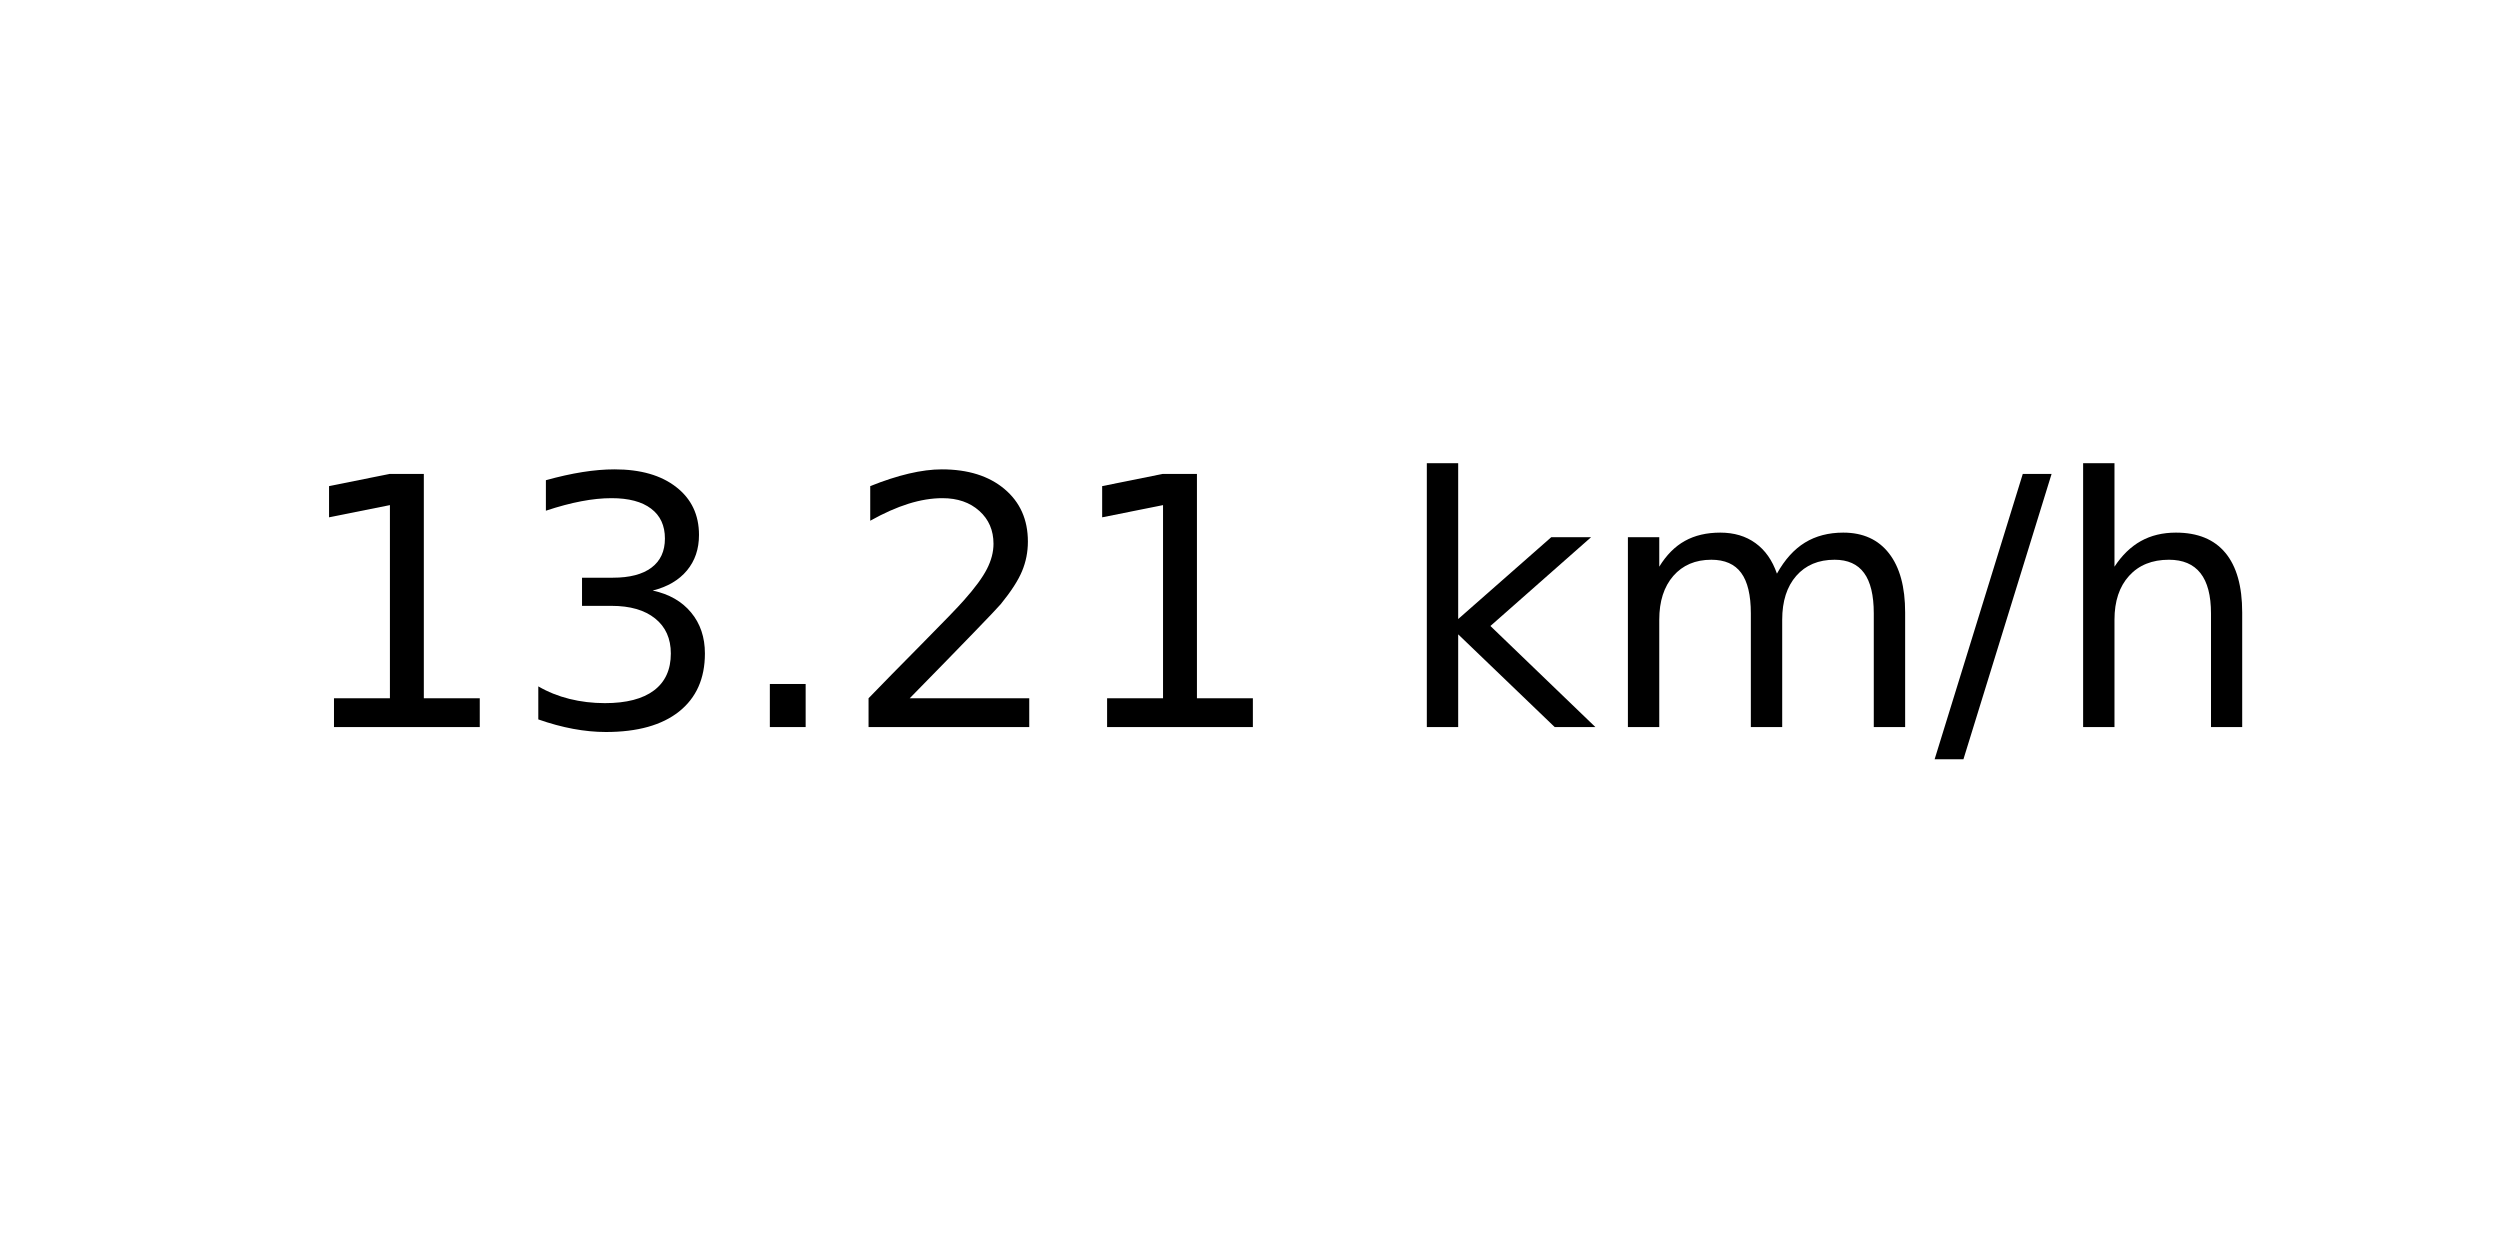
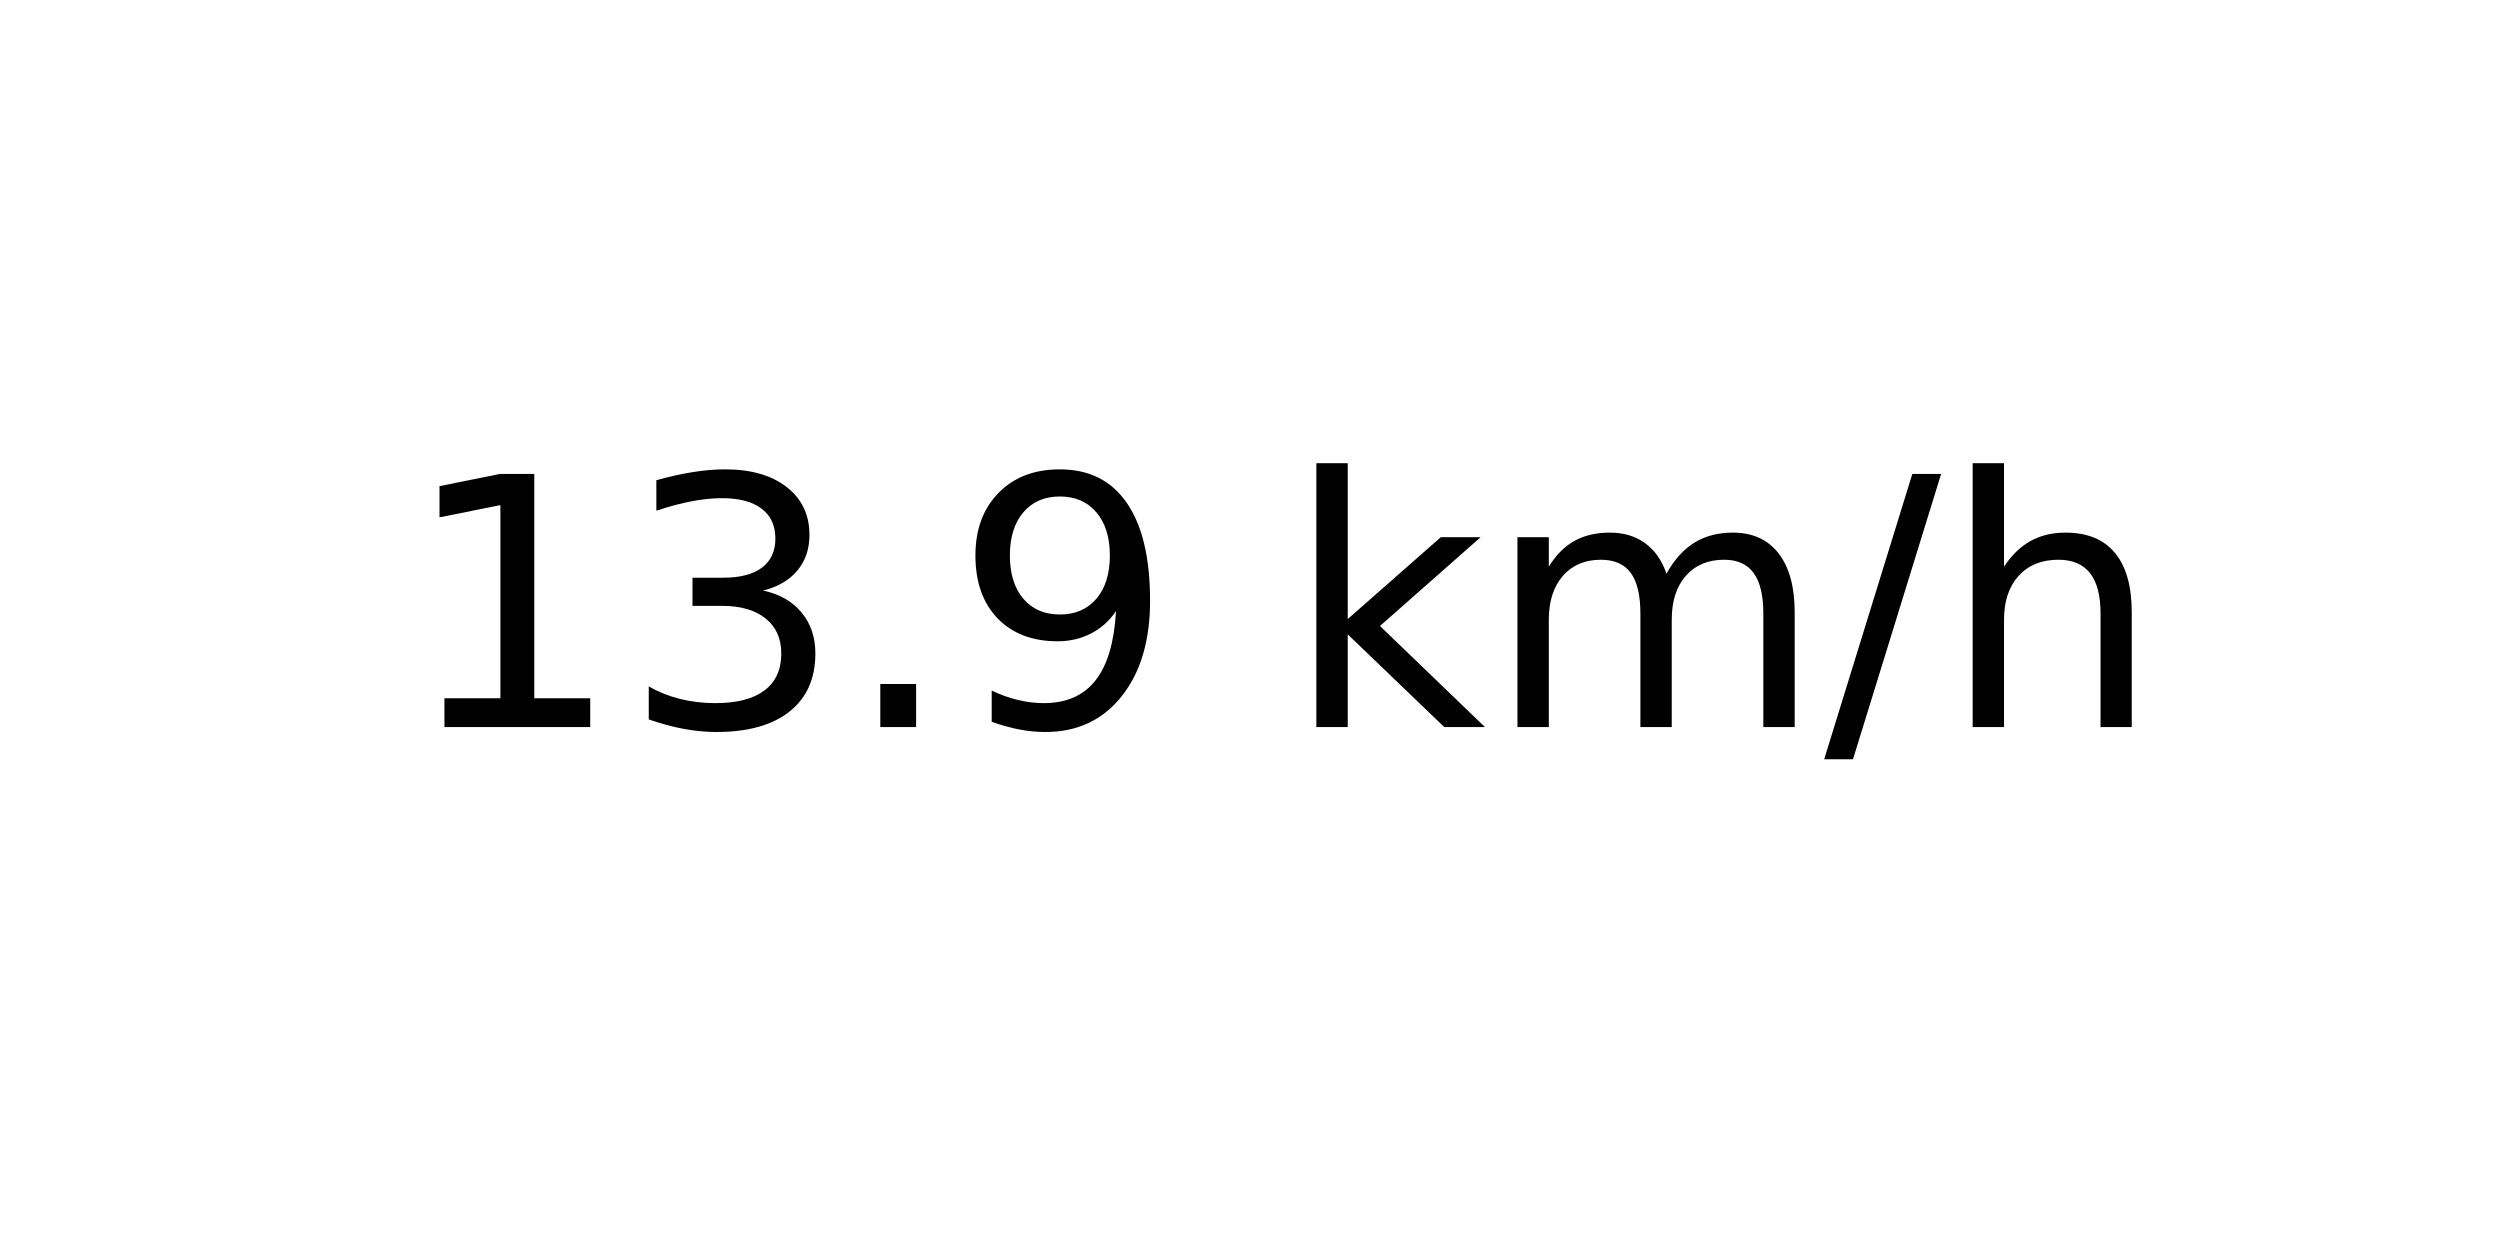
<svg xmlns="http://www.w3.org/2000/svg" xmlns:xlink="http://www.w3.org/1999/xlink" width="72pt" height="36pt" viewBox="0 0 72 36" version="1.1">
  <defs>
    <style type="text/css">*{stroke-linejoin: round; stroke-linecap: butt}</style>
  </defs>
  <g id="figure_1">
    <g id="axes_1">
      <g id="text_1">
-         <g transform="translate(8.378125 20.93937) scale(0.1 -0.1)">
+         <g transform="translate(11.55937 20.93937) scale(0.1 -0.1)">
          <defs>
            <path id="DejaVuSans-31" d="M 794 531  L 1825 531  L 1825 4091  L 703 3866  L 703 4441  L 1819 4666  L 2450 4666  L 2450 531  L 3481 531  L 3481 0  L 794 0  L 794 531  z " transform="scale(0.015625)" />
            <path id="DejaVuSans-33" d="M 2597 2516  Q 3050 2419 3304 2112  Q 3559 1806 3559 1356  Q 3559 666 3084 287  Q 2609 -91 1734 -91  Q 1441 -91 1130 -33  Q 819 25 488 141  L 488 750  Q 750 597 1062 519  Q 1375 441 1716 441  Q 2309 441 2620 675  Q 2931 909 2931 1356  Q 2931 1769 2642 2001  Q 2353 2234 1838 2234  L 1294 2234  L 1294 2753  L 1863 2753  Q 2328 2753 2575 2939  Q 2822 3125 2822 3475  Q 2822 3834 2567 4026  Q 2313 4219 1838 4219  Q 1578 4219 1281 4162  Q 984 4106 628 3988  L 628 4550  Q 988 4650 1302 4700  Q 1616 4750 1894 4750  Q 2613 4750 3031 4423  Q 3450 4097 3450 3541  Q 3450 3153 3228 2886  Q 3006 2619 2597 2516  z " transform="scale(0.015625)" />
            <path id="DejaVuSans-2e" d="M 684 794  L 1344 794  L 1344 0  L 684 0  L 684 794  z " transform="scale(0.015625)" />
-             <path id="DejaVuSans-32" d="M 1228 531  L 3431 531  L 3431 0  L 469 0  L 469 531  Q 828 903 1448 1529  Q 2069 2156 2228 2338  Q 2531 2678 2651 2914  Q 2772 3150 2772 3378  Q 2772 3750 2511 3984  Q 2250 4219 1831 4219  Q 1534 4219 1204 4116  Q 875 4013 500 3803  L 500 4441  Q 881 4594 1212 4672  Q 1544 4750 1819 4750  Q 2544 4750 2975 4387  Q 3406 4025 3406 3419  Q 3406 3131 3298 2873  Q 3191 2616 2906 2266  Q 2828 2175 2409 1742  Q 1991 1309 1228 531  z " transform="scale(0.015625)" />
+             <path id="DejaVuSans-39" d="M 703 97  L 703 672  Q 941 559 1184 500  Q 1428 441 1663 441  Q 2288 441 2617 861  Q 2947 1281 2994 2138  Q 2813 1869 2534 1725  Q 2256 1581 1919 1581  Q 1219 1581 811 2004  Q 403 2428 403 3163  Q 403 3881 828 4315  Q 1253 4750 1959 4750  Q 2769 4750 3195 4129  Q 3622 3509 3622 2328  Q 3622 1225 3098 567  Q 2575 -91 1691 -91  Q 1453 -91 1209 -44  Q 966 3 703 97  z M 1959 2075  Q 2384 2075 2632 2365  Q 2881 2656 2881 3163  Q 2881 3666 2632 3958  Q 2384 4250 1959 4250  Q 1534 4250 1286 3958  Q 1038 3666 1038 3163  Q 1038 2656 1286 2365  Q 1534 2075 1959 2075  z " transform="scale(0.015625)" />
            <path id="DejaVuSans-20" transform="scale(0.015625)" />
            <path id="DejaVuSans-6b" d="M 581 4863  L 1159 4863  L 1159 1991  L 2875 3500  L 3609 3500  L 1753 1863  L 3688 0  L 2938 0  L 1159 1709  L 1159 0  L 581 0  L 581 4863  z " transform="scale(0.015625)" />
            <path id="DejaVuSans-6d" d="M 3328 2828  Q 3544 3216 3844 3400  Q 4144 3584 4550 3584  Q 5097 3584 5394 3201  Q 5691 2819 5691 2113  L 5691 0  L 5113 0  L 5113 2094  Q 5113 2597 4934 2840  Q 4756 3084 4391 3084  Q 3944 3084 3684 2787  Q 3425 2491 3425 1978  L 3425 0  L 2847 0  L 2847 2094  Q 2847 2600 2669 2842  Q 2491 3084 2119 3084  Q 1678 3084 1418 2786  Q 1159 2488 1159 1978  L 1159 0  L 581 0  L 581 3500  L 1159 3500  L 1159 2956  Q 1356 3278 1631 3431  Q 1906 3584 2284 3584  Q 2666 3584 2933 3390  Q 3200 3197 3328 2828  z " transform="scale(0.015625)" />
            <path id="DejaVuSans-2f" d="M 1625 4666  L 2156 4666  L 531 -594  L 0 -594  L 1625 4666  z " transform="scale(0.015625)" />
            <path id="DejaVuSans-68" d="M 3513 2113  L 3513 0  L 2938 0  L 2938 2094  Q 2938 2591 2744 2837  Q 2550 3084 2163 3084  Q 1697 3084 1428 2787  Q 1159 2491 1159 1978  L 1159 0  L 581 0  L 581 4863  L 1159 4863  L 1159 2956  Q 1366 3272 1645 3428  Q 1925 3584 2291 3584  Q 2894 3584 3203 3211  Q 3513 2838 3513 2113  z " transform="scale(0.015625)" />
          </defs>
          <use xlink:href="#DejaVuSans-31" />
          <use xlink:href="#DejaVuSans-33" x="63.623" />
          <use xlink:href="#DejaVuSans-2e" x="127.246" />
-           <use xlink:href="#DejaVuSans-32" x="159.033" />
-           <use xlink:href="#DejaVuSans-31" x="222.656" />
-           <use xlink:href="#DejaVuSans-20" x="286.279" />
-           <use xlink:href="#DejaVuSans-6b" x="318.066" />
-           <use xlink:href="#DejaVuSans-6d" x="375.977" />
-           <use xlink:href="#DejaVuSans-2f" x="473.389" />
-           <use xlink:href="#DejaVuSans-68" x="507.08" />
+           <use xlink:href="#DejaVuSans-39" x="159.033" />
+           <use xlink:href="#DejaVuSans-20" x="222.656" />
+           <use xlink:href="#DejaVuSans-6b" x="254.443" />
+           <use xlink:href="#DejaVuSans-6d" x="312.354" />
+           <use xlink:href="#DejaVuSans-2f" x="409.766" />
+           <use xlink:href="#DejaVuSans-68" x="443.457" />
        </g>
      </g>
    </g>
  </g>
</svg>
